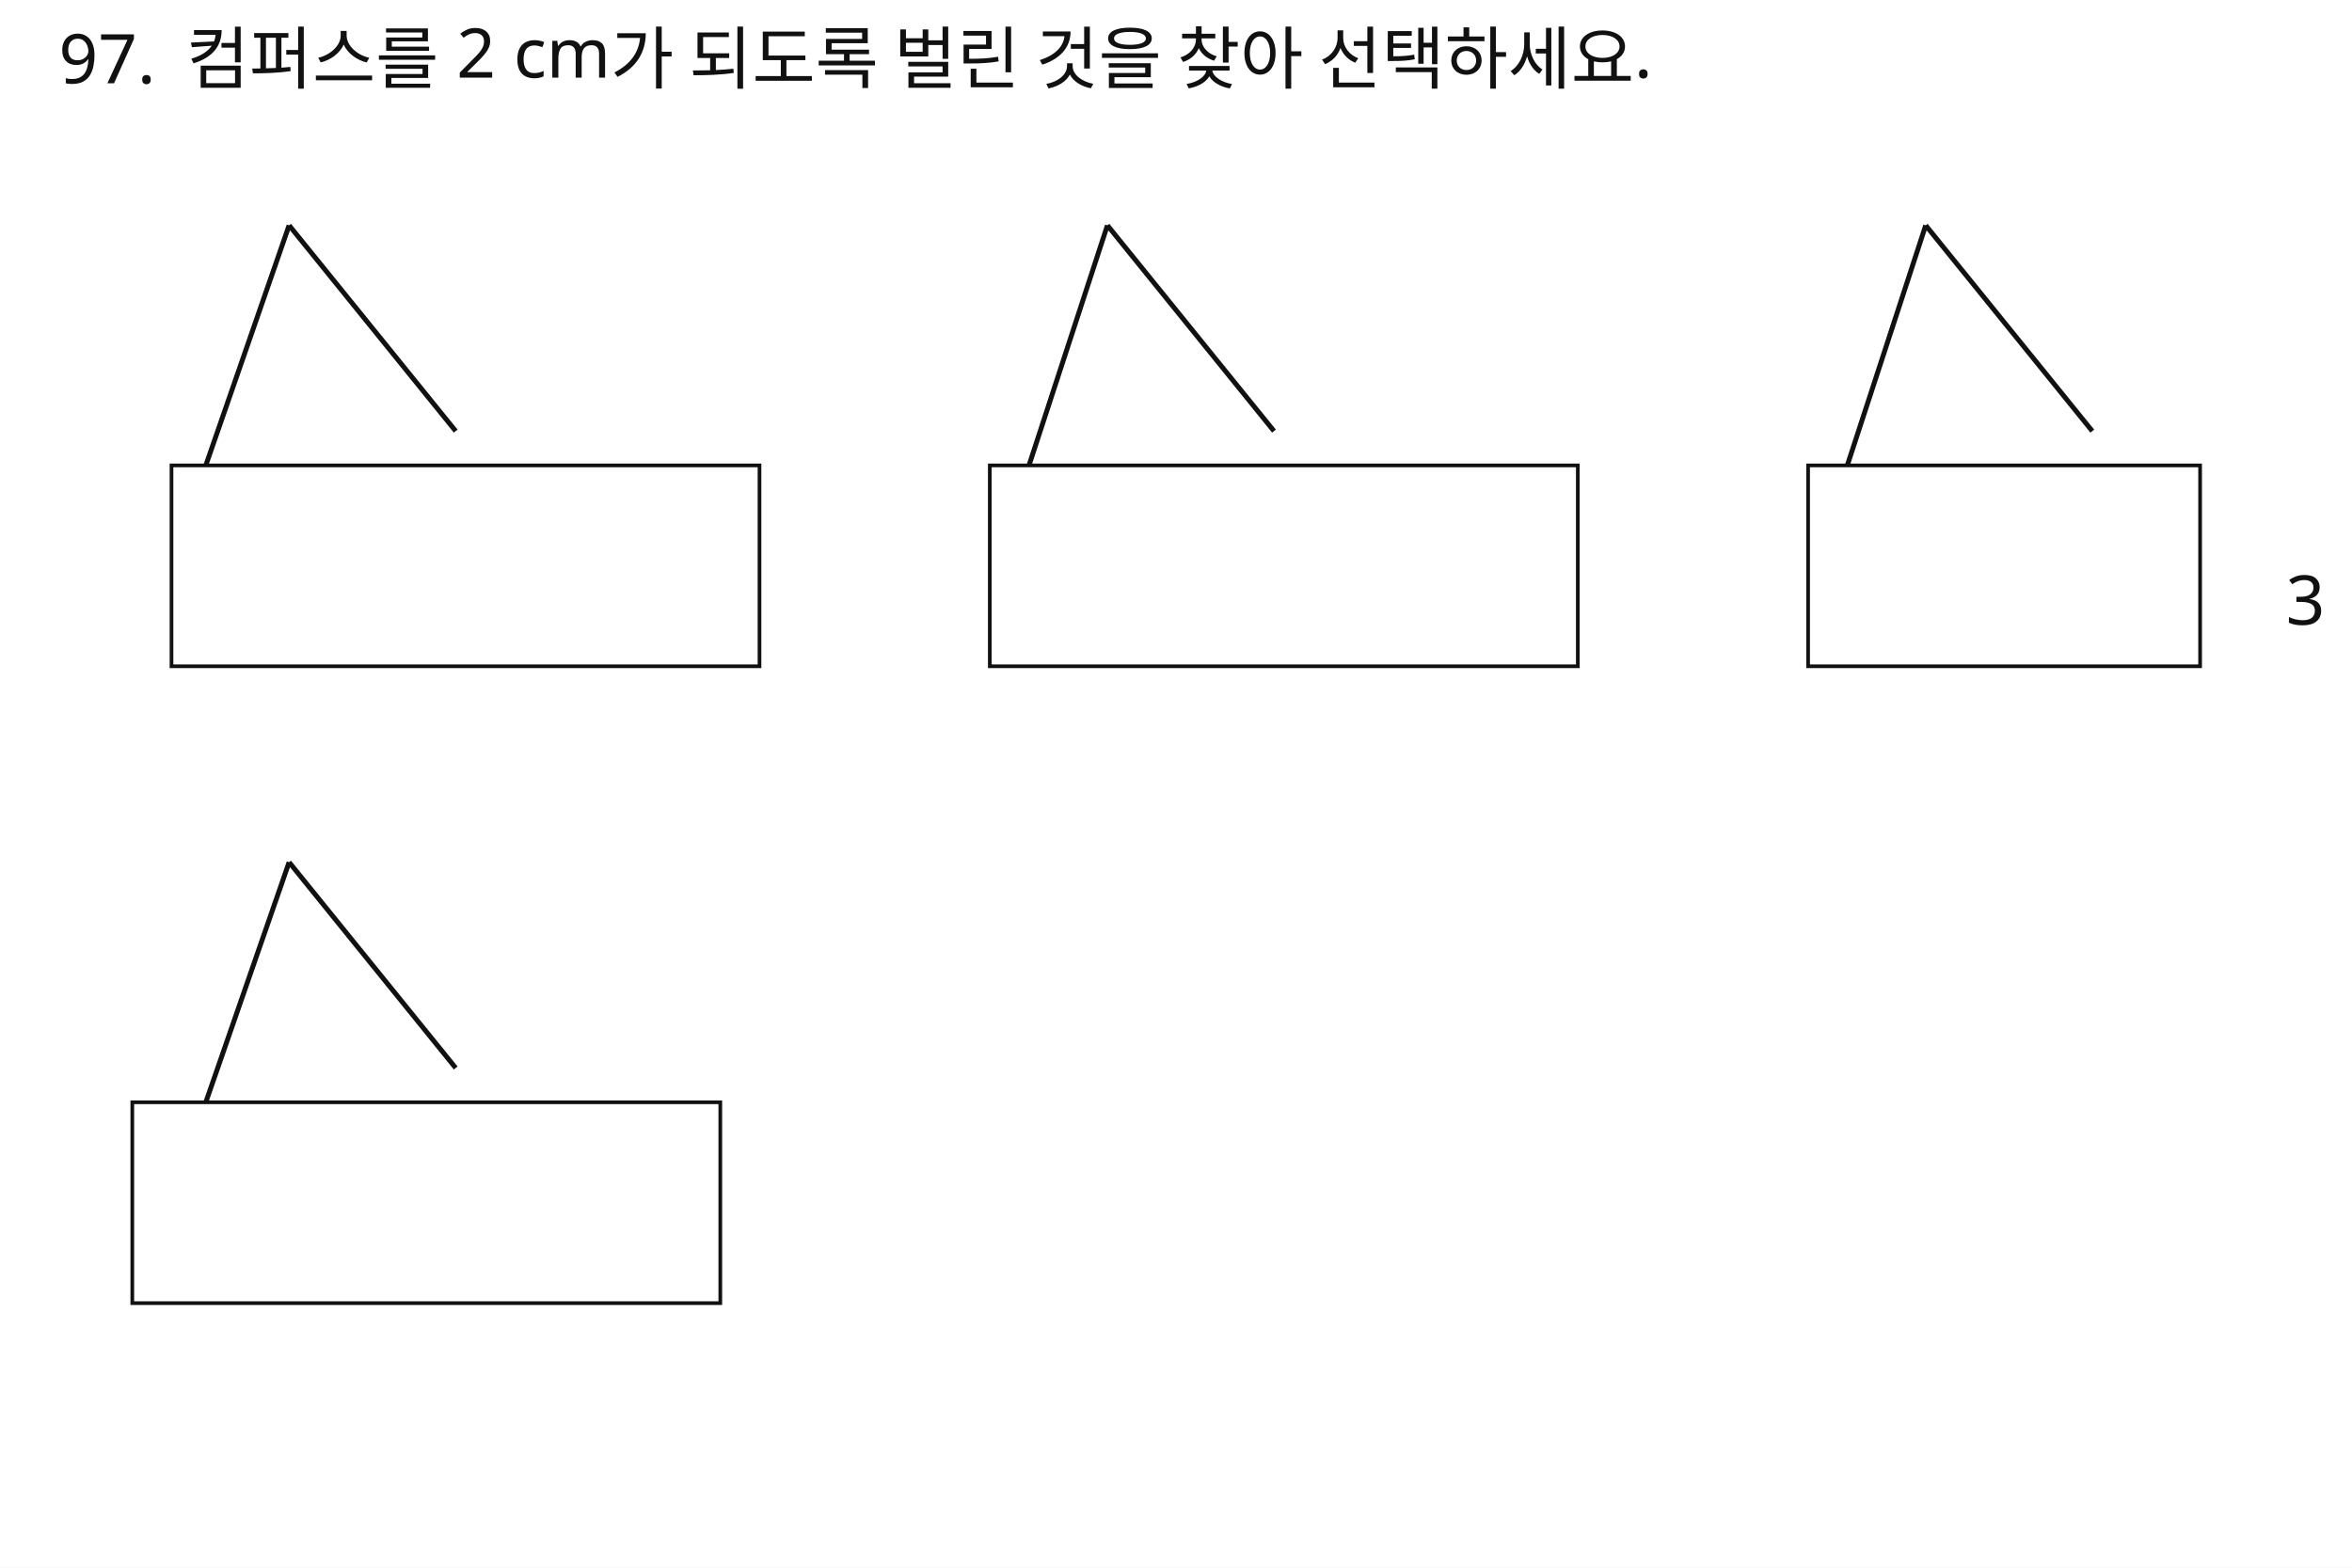
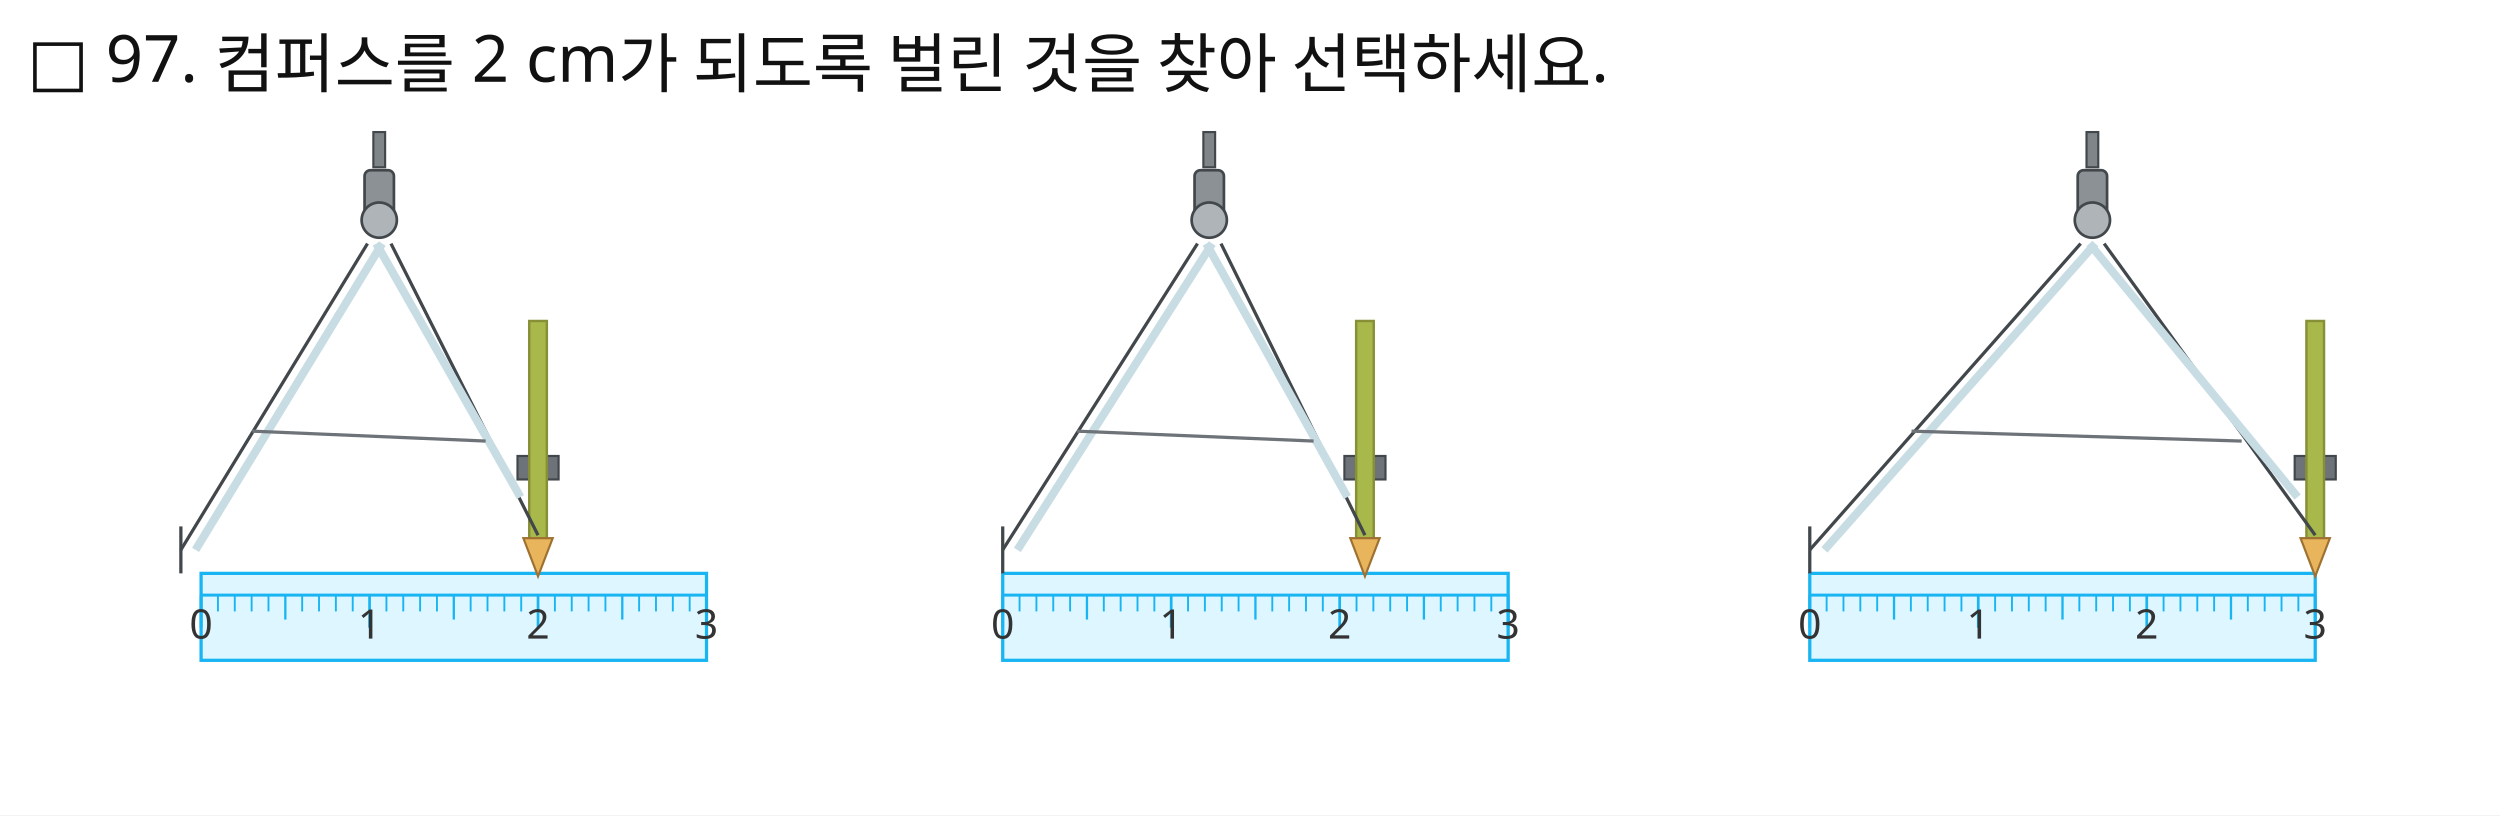
- <svg xmlns="http://www.w3.org/2000/svg" width="960" height="640" viewBox="0 0 960 640">
-   <rect x="0" y="0" width="960" height="640" fill="#FFFFFF" />
-   <line id="slot.choice1.compass.left.line" x1="118" y1="92" x2="84" y2="190" stroke="#111111" stroke-width="2" />
-   <line id="slot.choice1.compass.right.line" x1="118" y1="92" x2="186" y2="176" stroke="#111111" stroke-width="2" />
-   <line id="slot.choice2.compass.left.line" x1="452" y1="92" x2="420" y2="190" stroke="#111111" stroke-width="2" />
-   <line id="slot.choice2.compass.right.line" x1="452" y1="92" x2="520" y2="176" stroke="#111111" stroke-width="2" />
-   <line id="slot.choice3.compass.left.line" x1="786" y1="92" x2="754" y2="190" stroke="#111111" stroke-width="2" />
-   <line id="slot.choice3.compass.right.line" x1="786" y1="92" x2="854" y2="176" stroke="#111111" stroke-width="2" />
-   <line id="slot.answer.compass.left.line" x1="118" y1="352" x2="84" y2="450" stroke="#111111" stroke-width="2" />
-   <line id="slot.answer.compass.right.line" x1="118" y1="352" x2="186" y2="436" stroke="#111111" stroke-width="2" />
-   <text id="slot.q.no.text" x="24" y="34" fill="#111111" font-family="Noto Sans KR, sans-serif" font-size="28">97.</text>
-   <text id="slot.q.text.text" x="76" y="34" fill="#111111" font-family="Noto Sans KR, sans-serif" font-size="28">컴퍼스를 2 cm가 되도록 벌린 것을 찾아 선택하세요.</text>
-   <text id="slot.choice1.ruler.0.text" x="79" y="255" fill="#111111" font-family="Noto Sans KR, sans-serif" font-size="28">0</text>
-   <text id="slot.choice1.ruler.1.text" x="141" y="255" fill="#111111" font-family="Noto Sans KR, sans-serif" font-size="28">1</text>
-   <text id="slot.choice1.ruler.2.text" x="203" y="255" fill="#111111" font-family="Noto Sans KR, sans-serif" font-size="28">2</text>
-   <text id="slot.choice1.ruler.3.text" x="265" y="255" fill="#111111" font-family="Noto Sans KR, sans-serif" font-size="28">3</text>
-   <text id="slot.choice2.ruler.0.text" x="413" y="255" fill="#111111" font-family="Noto Sans KR, sans-serif" font-size="28">0</text>
-   <text id="slot.choice2.ruler.1.text" x="475" y="255" fill="#111111" font-family="Noto Sans KR, sans-serif" font-size="28">1</text>
-   <text id="slot.choice2.ruler.2.text" x="537" y="255" fill="#111111" font-family="Noto Sans KR, sans-serif" font-size="28">2</text>
-   <text id="slot.choice2.ruler.3.text" x="599" y="255" fill="#111111" font-family="Noto Sans KR, sans-serif" font-size="28">3</text>
-   <text id="slot.choice3.ruler.0.text" x="747" y="255" fill="#111111" font-family="Noto Sans KR, sans-serif" font-size="28">0</text>
-   <text id="slot.choice3.ruler.1.text" x="809" y="255" fill="#111111" font-family="Noto Sans KR, sans-serif" font-size="28">1</text>
-   <text id="slot.choice3.ruler.2.text" x="871" y="255" fill="#111111" font-family="Noto Sans KR, sans-serif" font-size="28">2</text>
-   <text id="slot.choice3.ruler.3.text" x="933" y="255" fill="#111111" font-family="Noto Sans KR, sans-serif" font-size="28">3</text>
-   <rect id="slot.choice1.ruler.rect" x="70" y="190" width="240" height="82" fill="#ffffff" stroke="#111111" stroke-width="1.5" />
-   <rect id="slot.choice2.ruler.rect" x="404" y="190" width="240" height="82" fill="#ffffff" stroke="#111111" stroke-width="1.5" />
-   <rect id="slot.choice3.ruler.rect" x="738" y="190" width="160" height="82" fill="#ffffff" stroke="#111111" stroke-width="1.5" />
-   <rect id="slot.answer.ruler.rect" x="54" y="450" width="240" height="82" fill="#ffffff" stroke="#111111" stroke-width="1.5" />
+ <svg xmlns="http://www.w3.org/2000/svg" width="920" height="300" viewBox="0 0 920 300">
+   <rect x="0" y="0" width="920" height="300" fill="#FFFFFF" />
+   <text id="slot.q.text.text" x="10" y="31" fill="#111111" font-family="Noto Sans KR, sans-serif" font-size="24">□ 97. 컴퍼스를 2 cm가 되도록 벌린 것을 찾아 선택하세요.</text>
+   <rect id="slot.choice1.ruler.body.rect" x="74" y="211" width="186" height="32" fill="#DDF6FF" stroke="#19B5F2" stroke-width="1.2" />
+   <rect id="slot.choice1.compass.head.rect" x="134.16" y="62.64" width="10.8" height="19.44" fill="#8B9195" stroke="#42474B" stroke-width="1" rx="2.16" ry="2.16" />
+   <rect id="slot.choice1.compass.knob.rect" x="137.4" y="48.6" width="4.32" height="12.96" fill="#7F8589" stroke="#42474B" stroke-width="0.8" />
+   <rect id="slot.choice1.compass.clamp.rect" x="190.44" y="167.8" width="15.12" height="8.64" fill="#6D7378" stroke="#42474B" stroke-width="0.8" />
+   <rect id="slot.choice1.compass.pencil.body.rect" x="194.76" y="118.12" width="6.48" height="81" fill="#A9B84B" stroke="#879036" stroke-width="0.9" />
+   <polygon id="slot.choice1.compass.pencil.tip.polygon" points="192.6,198.04 203.4,198.04 198,212.08" stroke="#9E7130" stroke-width="0.8" fill="#E8B55D" />
+   <rect id="slot.choice2.ruler.body.rect" x="369" y="211" width="186" height="32" fill="#DDF6FF" stroke="#19B5F2" stroke-width="1.2" />
+   <rect id="slot.choice2.compass.head.rect" x="439.6" y="62.64" width="10.8" height="19.44" fill="#8B9195" stroke="#42474B" stroke-width="1" rx="2.16" ry="2.16" />
+   <rect id="slot.choice2.compass.knob.rect" x="442.84" y="48.6" width="4.32" height="12.96" fill="#7F8589" stroke="#42474B" stroke-width="0.8" />
+   <rect id="slot.choice2.compass.clamp.rect" x="494.74" y="167.8" width="15.12" height="8.64" fill="#6D7378" stroke="#42474B" stroke-width="0.8" />
+   <rect id="slot.choice2.compass.pencil.body.rect" x="499.06" y="118.12" width="6.48" height="81" fill="#A9B84B" stroke="#879036" stroke-width="0.9" />
+   <polygon id="slot.choice2.compass.pencil.tip.polygon" points="496.9,198.04 507.7,198.04 502.3,212.08" stroke="#9E7130" stroke-width="0.8" fill="#E8B55D" />
+   <rect id="slot.choice3.ruler.body.rect" x="666" y="211" width="186" height="32" fill="#DDF6FF" stroke="#19B5F2" stroke-width="1.2" />
+   <rect id="slot.choice3.compass.head.rect" x="764.6" y="62.64" width="10.8" height="19.44" fill="#8B9195" stroke="#42474B" stroke-width="1" rx="2.16" ry="2.16" />
+   <rect id="slot.choice3.compass.knob.rect" x="767.84" y="48.6" width="4.32" height="12.96" fill="#7F8589" stroke="#42474B" stroke-width="0.8" />
+   <rect id="slot.choice3.compass.clamp.rect" x="844.44" y="167.8" width="15.12" height="8.64" fill="#6D7378" stroke="#42474B" stroke-width="0.8" />
+   <rect id="slot.choice3.compass.pencil.body.rect" x="848.76" y="118.12" width="6.48" height="81" fill="#A9B84B" stroke="#879036" stroke-width="0.9" />
+   <polygon id="slot.choice3.compass.pencil.tip.polygon" points="846.6,198.04 857.4,198.04 852,212.08" stroke="#9E7130" stroke-width="0.8" fill="#E8B55D" />
+   <line id="slot.choice1.ruler.top.line" x1="74" y1="219" x2="260" y2="219" stroke="#19B5F2" stroke-width="1.1" />
+   <line id="slot.choice1.ruler.tick.00.line" x1="74" y1="219" x2="74" y2="231" stroke="#19B5F2" stroke-width="1" />
+   <line id="slot.choice1.ruler.tick.01.line" x1="80.2" y1="219" x2="80.2" y2="225" stroke="#19B5F2" stroke-width="0.7" />
+   <line id="slot.choice1.ruler.tick.02.line" x1="86.4" y1="219" x2="86.4" y2="225" stroke="#19B5F2" stroke-width="0.7" />
+   <line id="slot.choice1.ruler.tick.03.line" x1="92.6" y1="219" x2="92.6" y2="225" stroke="#19B5F2" stroke-width="0.7" />
+   <line id="slot.choice1.ruler.tick.04.line" x1="98.8" y1="219" x2="98.8" y2="225" stroke="#19B5F2" stroke-width="0.7" />
+   <line id="slot.choice1.ruler.tick.05.line" x1="105" y1="219" x2="105" y2="228" stroke="#19B5F2" stroke-width="0.85" />
+   <line id="slot.choice1.ruler.tick.06.line" x1="111.2" y1="219" x2="111.2" y2="225" stroke="#19B5F2" stroke-width="0.7" />
+   <line id="slot.choice1.ruler.tick.07.line" x1="117.4" y1="219" x2="117.4" y2="225" stroke="#19B5F2" stroke-width="0.7" />
+   <line id="slot.choice1.ruler.tick.08.line" x1="123.6" y1="219" x2="123.6" y2="225" stroke="#19B5F2" stroke-width="0.7" />
+   <line id="slot.choice1.ruler.tick.09.line" x1="129.8" y1="219" x2="129.8" y2="225" stroke="#19B5F2" stroke-width="0.7" />
+   <line id="slot.choice1.ruler.tick.10.line" x1="136" y1="219" x2="136" y2="231" stroke="#19B5F2" stroke-width="1" />
+   <line id="slot.choice1.ruler.tick.11.line" x1="142.2" y1="219" x2="142.2" y2="225" stroke="#19B5F2" stroke-width="0.7" />
+   <line id="slot.choice1.ruler.tick.12.line" x1="148.4" y1="219" x2="148.4" y2="225" stroke="#19B5F2" stroke-width="0.7" />
+   <line id="slot.choice1.ruler.tick.13.line" x1="154.6" y1="219" x2="154.6" y2="225" stroke="#19B5F2" stroke-width="0.7" />
+   <line id="slot.choice1.ruler.tick.14.line" x1="160.8" y1="219" x2="160.8" y2="225" stroke="#19B5F2" stroke-width="0.7" />
+   <line id="slot.choice1.ruler.tick.15.line" x1="167" y1="219" x2="167" y2="228" stroke="#19B5F2" stroke-width="0.85" />
+   <line id="slot.choice1.ruler.tick.16.line" x1="173.2" y1="219" x2="173.2" y2="225" stroke="#19B5F2" stroke-width="0.7" />
+   <line id="slot.choice1.ruler.tick.17.line" x1="179.4" y1="219" x2="179.4" y2="225" stroke="#19B5F2" stroke-width="0.7" />
+   <line id="slot.choice1.ruler.tick.18.line" x1="185.6" y1="219" x2="185.6" y2="225" stroke="#19B5F2" stroke-width="0.7" />
+   <line id="slot.choice1.ruler.tick.19.line" x1="191.8" y1="219" x2="191.8" y2="225" stroke="#19B5F2" stroke-width="0.7" />
+   <line id="slot.choice1.ruler.tick.20.line" x1="198" y1="219" x2="198" y2="231" stroke="#19B5F2" stroke-width="1" />
+   <line id="slot.choice1.ruler.tick.21.line" x1="204.2" y1="219" x2="204.2" y2="225" stroke="#19B5F2" stroke-width="0.7" />
+   <line id="slot.choice1.ruler.tick.22.line" x1="210.4" y1="219" x2="210.4" y2="225" stroke="#19B5F2" stroke-width="0.7" />
+   <line id="slot.choice1.ruler.tick.23.line" x1="216.6" y1="219" x2="216.6" y2="225" stroke="#19B5F2" stroke-width="0.7" />
+   <line id="slot.choice1.ruler.tick.24.line" x1="222.8" y1="219" x2="222.8" y2="225" stroke="#19B5F2" stroke-width="0.7" />
+   <line id="slot.choice1.ruler.tick.25.line" x1="229" y1="219" x2="229" y2="228" stroke="#19B5F2" stroke-width="0.85" />
+   <line id="slot.choice1.ruler.tick.26.line" x1="235.2" y1="219" x2="235.2" y2="225" stroke="#19B5F2" stroke-width="0.7" />
+   <line id="slot.choice1.ruler.tick.27.line" x1="241.4" y1="219" x2="241.4" y2="225" stroke="#19B5F2" stroke-width="0.7" />
+   <line id="slot.choice1.ruler.tick.28.line" x1="247.6" y1="219" x2="247.6" y2="225" stroke="#19B5F2" stroke-width="0.7" />
+   <line id="slot.choice1.ruler.tick.29.line" x1="253.8" y1="219" x2="253.8" y2="225" stroke="#19B5F2" stroke-width="0.7" />
+   <line id="slot.choice1.ruler.tick.30.line" x1="260" y1="219" x2="260" y2="231" stroke="#19B5F2" stroke-width="1" />
+   <line id="slot.choice1.compass.leg.left.outer.line" x1="135.24" y1="89.64" x2="66.56" y2="202.36" stroke="#42474B" stroke-width="1.2" />
+   <line id="slot.choice1.compass.leg.left.inner.line" x1="140.64" y1="89.64" x2="71.96" y2="202.36" stroke="#C7DCE3" stroke-width="3" />
+   <line id="slot.choice1.compass.leg.right.outer.line" x1="143.88" y1="89.64" x2="198" y2="196.96" stroke="#42474B" stroke-width="1.2" />
+   <line id="slot.choice1.compass.leg.right.inner.line" x1="138.48" y1="89.64" x2="191.52" y2="182.92" stroke="#C7DCE3" stroke-width="3" />
+   <line id="slot.choice1.compass.bar.left.line" x1="92.84" y1="158.67" x2="178.715" y2="162.311" stroke="#6D7378" stroke-width="1.2" />
+   <line id="slot.choice1.compass.needle.tip.line" x1="66.56" y1="193.72" x2="66.56" y2="211" stroke="#42474B" stroke-width="1.2" />
+   <line id="slot.choice2.ruler.top.line" x1="369" y1="219" x2="555" y2="219" stroke="#19B5F2" stroke-width="1.1" />
+   <line id="slot.choice2.ruler.tick.00.line" x1="369" y1="219" x2="369" y2="231" stroke="#19B5F2" stroke-width="1" />
+   <line id="slot.choice2.ruler.tick.01.line" x1="375.2" y1="219" x2="375.2" y2="225" stroke="#19B5F2" stroke-width="0.7" />
+   <line id="slot.choice2.ruler.tick.02.line" x1="381.4" y1="219" x2="381.4" y2="225" stroke="#19B5F2" stroke-width="0.7" />
+   <line id="slot.choice2.ruler.tick.03.line" x1="387.6" y1="219" x2="387.6" y2="225" stroke="#19B5F2" stroke-width="0.7" />
+   <line id="slot.choice2.ruler.tick.04.line" x1="393.8" y1="219" x2="393.8" y2="225" stroke="#19B5F2" stroke-width="0.7" />
+   <line id="slot.choice2.ruler.tick.05.line" x1="400" y1="219" x2="400" y2="228" stroke="#19B5F2" stroke-width="0.85" />
+   <line id="slot.choice2.ruler.tick.06.line" x1="406.2" y1="219" x2="406.2" y2="225" stroke="#19B5F2" stroke-width="0.7" />
+   <line id="slot.choice2.ruler.tick.07.line" x1="412.4" y1="219" x2="412.4" y2="225" stroke="#19B5F2" stroke-width="0.7" />
+   <line id="slot.choice2.ruler.tick.08.line" x1="418.6" y1="219" x2="418.6" y2="225" stroke="#19B5F2" stroke-width="0.7" />
+   <line id="slot.choice2.ruler.tick.09.line" x1="424.8" y1="219" x2="424.8" y2="225" stroke="#19B5F2" stroke-width="0.7" />
+   <line id="slot.choice2.ruler.tick.10.line" x1="431" y1="219" x2="431" y2="231" stroke="#19B5F2" stroke-width="1" />
+   <line id="slot.choice2.ruler.tick.11.line" x1="437.2" y1="219" x2="437.2" y2="225" stroke="#19B5F2" stroke-width="0.7" />
+   <line id="slot.choice2.ruler.tick.12.line" x1="443.4" y1="219" x2="443.4" y2="225" stroke="#19B5F2" stroke-width="0.7" />
+   <line id="slot.choice2.ruler.tick.13.line" x1="449.6" y1="219" x2="449.6" y2="225" stroke="#19B5F2" stroke-width="0.7" />
+   <line id="slot.choice2.ruler.tick.14.line" x1="455.8" y1="219" x2="455.8" y2="225" stroke="#19B5F2" stroke-width="0.7" />
+   <line id="slot.choice2.ruler.tick.15.line" x1="462" y1="219" x2="462" y2="228" stroke="#19B5F2" stroke-width="0.85" />
+   <line id="slot.choice2.ruler.tick.16.line" x1="468.2" y1="219" x2="468.2" y2="225" stroke="#19B5F2" stroke-width="0.7" />
+   <line id="slot.choice2.ruler.tick.17.line" x1="474.4" y1="219" x2="474.4" y2="225" stroke="#19B5F2" stroke-width="0.7" />
+   <line id="slot.choice2.ruler.tick.18.line" x1="480.6" y1="219" x2="480.6" y2="225" stroke="#19B5F2" stroke-width="0.7" />
+   <line id="slot.choice2.ruler.tick.19.line" x1="486.8" y1="219" x2="486.8" y2="225" stroke="#19B5F2" stroke-width="0.7" />
+   <line id="slot.choice2.ruler.tick.20.line" x1="493" y1="219" x2="493" y2="231" stroke="#19B5F2" stroke-width="1" />
+   <line id="slot.choice2.ruler.tick.21.line" x1="499.2" y1="219" x2="499.2" y2="225" stroke="#19B5F2" stroke-width="0.7" />
+   <line id="slot.choice2.ruler.tick.22.line" x1="505.4" y1="219" x2="505.4" y2="225" stroke="#19B5F2" stroke-width="0.7" />
+   <line id="slot.choice2.ruler.tick.23.line" x1="511.6" y1="219" x2="511.6" y2="225" stroke="#19B5F2" stroke-width="0.7" />
+   <line id="slot.choice2.ruler.tick.24.line" x1="517.8" y1="219" x2="517.8" y2="225" stroke="#19B5F2" stroke-width="0.7" />
+   <line id="slot.choice2.ruler.tick.25.line" x1="524" y1="219" x2="524" y2="228" stroke="#19B5F2" stroke-width="0.85" />
+   <line id="slot.choice2.ruler.tick.26.line" x1="530.2" y1="219" x2="530.2" y2="225" stroke="#19B5F2" stroke-width="0.7" />
+   <line id="slot.choice2.ruler.tick.27.line" x1="536.4" y1="219" x2="536.4" y2="225" stroke="#19B5F2" stroke-width="0.7" />
+   <line id="slot.choice2.ruler.tick.28.line" x1="542.6" y1="219" x2="542.6" y2="225" stroke="#19B5F2" stroke-width="0.7" />
+   <line id="slot.choice2.ruler.tick.29.line" x1="548.8" y1="219" x2="548.8" y2="225" stroke="#19B5F2" stroke-width="0.7" />
+   <line id="slot.choice2.ruler.tick.30.line" x1="555" y1="219" x2="555" y2="231" stroke="#19B5F2" stroke-width="1" />
+   <line id="slot.choice2.compass.leg.left.outer.line" x1="440.68" y1="89.64" x2="369" y2="202.36" stroke="#42474B" stroke-width="1.2" />
+   <line id="slot.choice2.compass.leg.left.inner.line" x1="446.08" y1="89.64" x2="374.4" y2="202.36" stroke="#C7DCE3" stroke-width="3" />
+   <line id="slot.choice2.compass.leg.right.outer.line" x1="449.32" y1="89.64" x2="502.3" y2="196.96" stroke="#42474B" stroke-width="1.2" />
+   <line id="slot.choice2.compass.leg.right.inner.line" x1="443.92" y1="89.64" x2="495.82" y2="182.92" stroke="#C7DCE3" stroke-width="3" />
+   <line id="slot.choice2.compass.bar.left.line" x1="396.36" y1="158.67" x2="483.391" y2="162.311" stroke="#6D7378" stroke-width="1.2" />
+   <line id="slot.choice2.compass.needle.tip.line" x1="369" y1="193.72" x2="369" y2="211" stroke="#42474B" stroke-width="1.2" />
+   <line id="slot.choice3.ruler.top.line" x1="666" y1="219" x2="852" y2="219" stroke="#19B5F2" stroke-width="1.1" />
+   <line id="slot.choice3.ruler.tick.00.line" x1="666" y1="219" x2="666" y2="231" stroke="#19B5F2" stroke-width="1" />
+   <line id="slot.choice3.ruler.tick.01.line" x1="672.2" y1="219" x2="672.2" y2="225" stroke="#19B5F2" stroke-width="0.7" />
+   <line id="slot.choice3.ruler.tick.02.line" x1="678.4" y1="219" x2="678.4" y2="225" stroke="#19B5F2" stroke-width="0.7" />
+   <line id="slot.choice3.ruler.tick.03.line" x1="684.6" y1="219" x2="684.6" y2="225" stroke="#19B5F2" stroke-width="0.7" />
+   <line id="slot.choice3.ruler.tick.04.line" x1="690.8" y1="219" x2="690.8" y2="225" stroke="#19B5F2" stroke-width="0.7" />
+   <line id="slot.choice3.ruler.tick.05.line" x1="697" y1="219" x2="697" y2="228" stroke="#19B5F2" stroke-width="0.85" />
+   <line id="slot.choice3.ruler.tick.06.line" x1="703.2" y1="219" x2="703.2" y2="225" stroke="#19B5F2" stroke-width="0.7" />
+   <line id="slot.choice3.ruler.tick.07.line" x1="709.4" y1="219" x2="709.4" y2="225" stroke="#19B5F2" stroke-width="0.7" />
+   <line id="slot.choice3.ruler.tick.08.line" x1="715.6" y1="219" x2="715.6" y2="225" stroke="#19B5F2" stroke-width="0.7" />
+   <line id="slot.choice3.ruler.tick.09.line" x1="721.8" y1="219" x2="721.8" y2="225" stroke="#19B5F2" stroke-width="0.7" />
+   <line id="slot.choice3.ruler.tick.10.line" x1="728" y1="219" x2="728" y2="231" stroke="#19B5F2" stroke-width="1" />
+   <line id="slot.choice3.ruler.tick.11.line" x1="734.2" y1="219" x2="734.2" y2="225" stroke="#19B5F2" stroke-width="0.7" />
+   <line id="slot.choice3.ruler.tick.12.line" x1="740.4" y1="219" x2="740.4" y2="225" stroke="#19B5F2" stroke-width="0.7" />
+   <line id="slot.choice3.ruler.tick.13.line" x1="746.6" y1="219" x2="746.6" y2="225" stroke="#19B5F2" stroke-width="0.7" />
+   <line id="slot.choice3.ruler.tick.14.line" x1="752.8" y1="219" x2="752.8" y2="225" stroke="#19B5F2" stroke-width="0.7" />
+   <line id="slot.choice3.ruler.tick.15.line" x1="759" y1="219" x2="759" y2="228" stroke="#19B5F2" stroke-width="0.85" />
+   <line id="slot.choice3.ruler.tick.16.line" x1="765.2" y1="219" x2="765.2" y2="225" stroke="#19B5F2" stroke-width="0.7" />
+   <line id="slot.choice3.ruler.tick.17.line" x1="771.4" y1="219" x2="771.4" y2="225" stroke="#19B5F2" stroke-width="0.7" />
+   <line id="slot.choice3.ruler.tick.18.line" x1="777.6" y1="219" x2="777.6" y2="225" stroke="#19B5F2" stroke-width="0.7" />
+   <line id="slot.choice3.ruler.tick.19.line" x1="783.8" y1="219" x2="783.8" y2="225" stroke="#19B5F2" stroke-width="0.7" />
+   <line id="slot.choice3.ruler.tick.20.line" x1="790" y1="219" x2="790" y2="231" stroke="#19B5F2" stroke-width="1" />
+   <line id="slot.choice3.ruler.tick.21.line" x1="796.2" y1="219" x2="796.2" y2="225" stroke="#19B5F2" stroke-width="0.7" />
+   <line id="slot.choice3.ruler.tick.22.line" x1="802.4" y1="219" x2="802.4" y2="225" stroke="#19B5F2" stroke-width="0.7" />
+   <line id="slot.choice3.ruler.tick.23.line" x1="808.6" y1="219" x2="808.6" y2="225" stroke="#19B5F2" stroke-width="0.7" />
+   <line id="slot.choice3.ruler.tick.24.line" x1="814.8" y1="219" x2="814.8" y2="225" stroke="#19B5F2" stroke-width="0.7" />
+   <line id="slot.choice3.ruler.tick.25.line" x1="821" y1="219" x2="821" y2="228" stroke="#19B5F2" stroke-width="0.85" />
+   <line id="slot.choice3.ruler.tick.26.line" x1="827.2" y1="219" x2="827.2" y2="225" stroke="#19B5F2" stroke-width="0.7" />
+   <line id="slot.choice3.ruler.tick.27.line" x1="833.4" y1="219" x2="833.4" y2="225" stroke="#19B5F2" stroke-width="0.7" />
+   <line id="slot.choice3.ruler.tick.28.line" x1="839.6" y1="219" x2="839.6" y2="225" stroke="#19B5F2" stroke-width="0.7" />
+   <line id="slot.choice3.ruler.tick.29.line" x1="845.8" y1="219" x2="845.8" y2="225" stroke="#19B5F2" stroke-width="0.7" />
+   <line id="slot.choice3.ruler.tick.30.line" x1="852" y1="219" x2="852" y2="231" stroke="#19B5F2" stroke-width="1" />
+   <line id="slot.choice3.compass.leg.left.outer.line" x1="765.68" y1="89.64" x2="666" y2="202.36" stroke="#42474B" stroke-width="1.2" />
+   <line id="slot.choice3.compass.leg.left.inner.line" x1="771.08" y1="89.64" x2="671.4" y2="202.36" stroke="#C7DCE3" stroke-width="3" />
+   <line id="slot.choice3.compass.leg.right.outer.line" x1="774.32" y1="89.64" x2="852" y2="196.96" stroke="#42474B" stroke-width="1.2" />
+   <line id="slot.choice3.compass.leg.right.inner.line" x1="768.92" y1="89.64" x2="845.52" y2="182.92" stroke="#C7DCE3" stroke-width="3" />
+   <line id="slot.choice3.compass.bar.left.line" x1="703.44" y1="158.67" x2="824.94" y2="162.311" stroke="#6D7378" stroke-width="1.2" />
+   <line id="slot.choice3.compass.needle.tip.line" x1="666" y1="193.72" x2="666" y2="211" stroke="#42474B" stroke-width="1.2" />
+   <circle id="slot.choice1.compass.hinge.circle" cx="139.56" cy="81" r="6.48" stroke="#42474B" stroke-width="1" fill="#AEB4B7" />
+   <circle id="slot.choice2.compass.hinge.circle" cx="445" cy="81" r="6.48" stroke="#42474B" stroke-width="1" fill="#AEB4B7" />
+   <circle id="slot.choice3.compass.hinge.circle" cx="770" cy="81" r="6.48" stroke="#42474B" stroke-width="1" fill="#AEB4B7" />
+   <text id="slot.choice1.ruler.label.0.text" x="74" y="235" fill="#333333" font-family="Noto Sans KR, sans-serif" font-size="15" text-anchor="middle">0</text>
+   <text id="slot.choice1.ruler.label.1.text" x="136" y="235" fill="#333333" font-family="Noto Sans KR, sans-serif" font-size="15" text-anchor="middle">1</text>
+   <text id="slot.choice1.ruler.label.2.text" x="198" y="235" fill="#333333" font-family="Noto Sans KR, sans-serif" font-size="15" text-anchor="middle">2</text>
+   <text id="slot.choice1.ruler.label.3.text" x="260" y="235" fill="#333333" font-family="Noto Sans KR, sans-serif" font-size="15" text-anchor="middle">3</text>
+   <text id="slot.choice2.ruler.label.0.text" x="369" y="235" fill="#333333" font-family="Noto Sans KR, sans-serif" font-size="15" text-anchor="middle">0</text>
+   <text id="slot.choice2.ruler.label.1.text" x="431" y="235" fill="#333333" font-family="Noto Sans KR, sans-serif" font-size="15" text-anchor="middle">1</text>
+   <text id="slot.choice2.ruler.label.2.text" x="493" y="235" fill="#333333" font-family="Noto Sans KR, sans-serif" font-size="15" text-anchor="middle">2</text>
+   <text id="slot.choice2.ruler.label.3.text" x="555" y="235" fill="#333333" font-family="Noto Sans KR, sans-serif" font-size="15" text-anchor="middle">3</text>
+   <text id="slot.choice3.ruler.label.0.text" x="666" y="235" fill="#333333" font-family="Noto Sans KR, sans-serif" font-size="15" text-anchor="middle">0</text>
+   <text id="slot.choice3.ruler.label.1.text" x="728" y="235" fill="#333333" font-family="Noto Sans KR, sans-serif" font-size="15" text-anchor="middle">1</text>
+   <text id="slot.choice3.ruler.label.2.text" x="790" y="235" fill="#333333" font-family="Noto Sans KR, sans-serif" font-size="15" text-anchor="middle">2</text>
+   <text id="slot.choice3.ruler.label.3.text" x="852" y="235" fill="#333333" font-family="Noto Sans KR, sans-serif" font-size="15" text-anchor="middle">3</text>
</svg>
